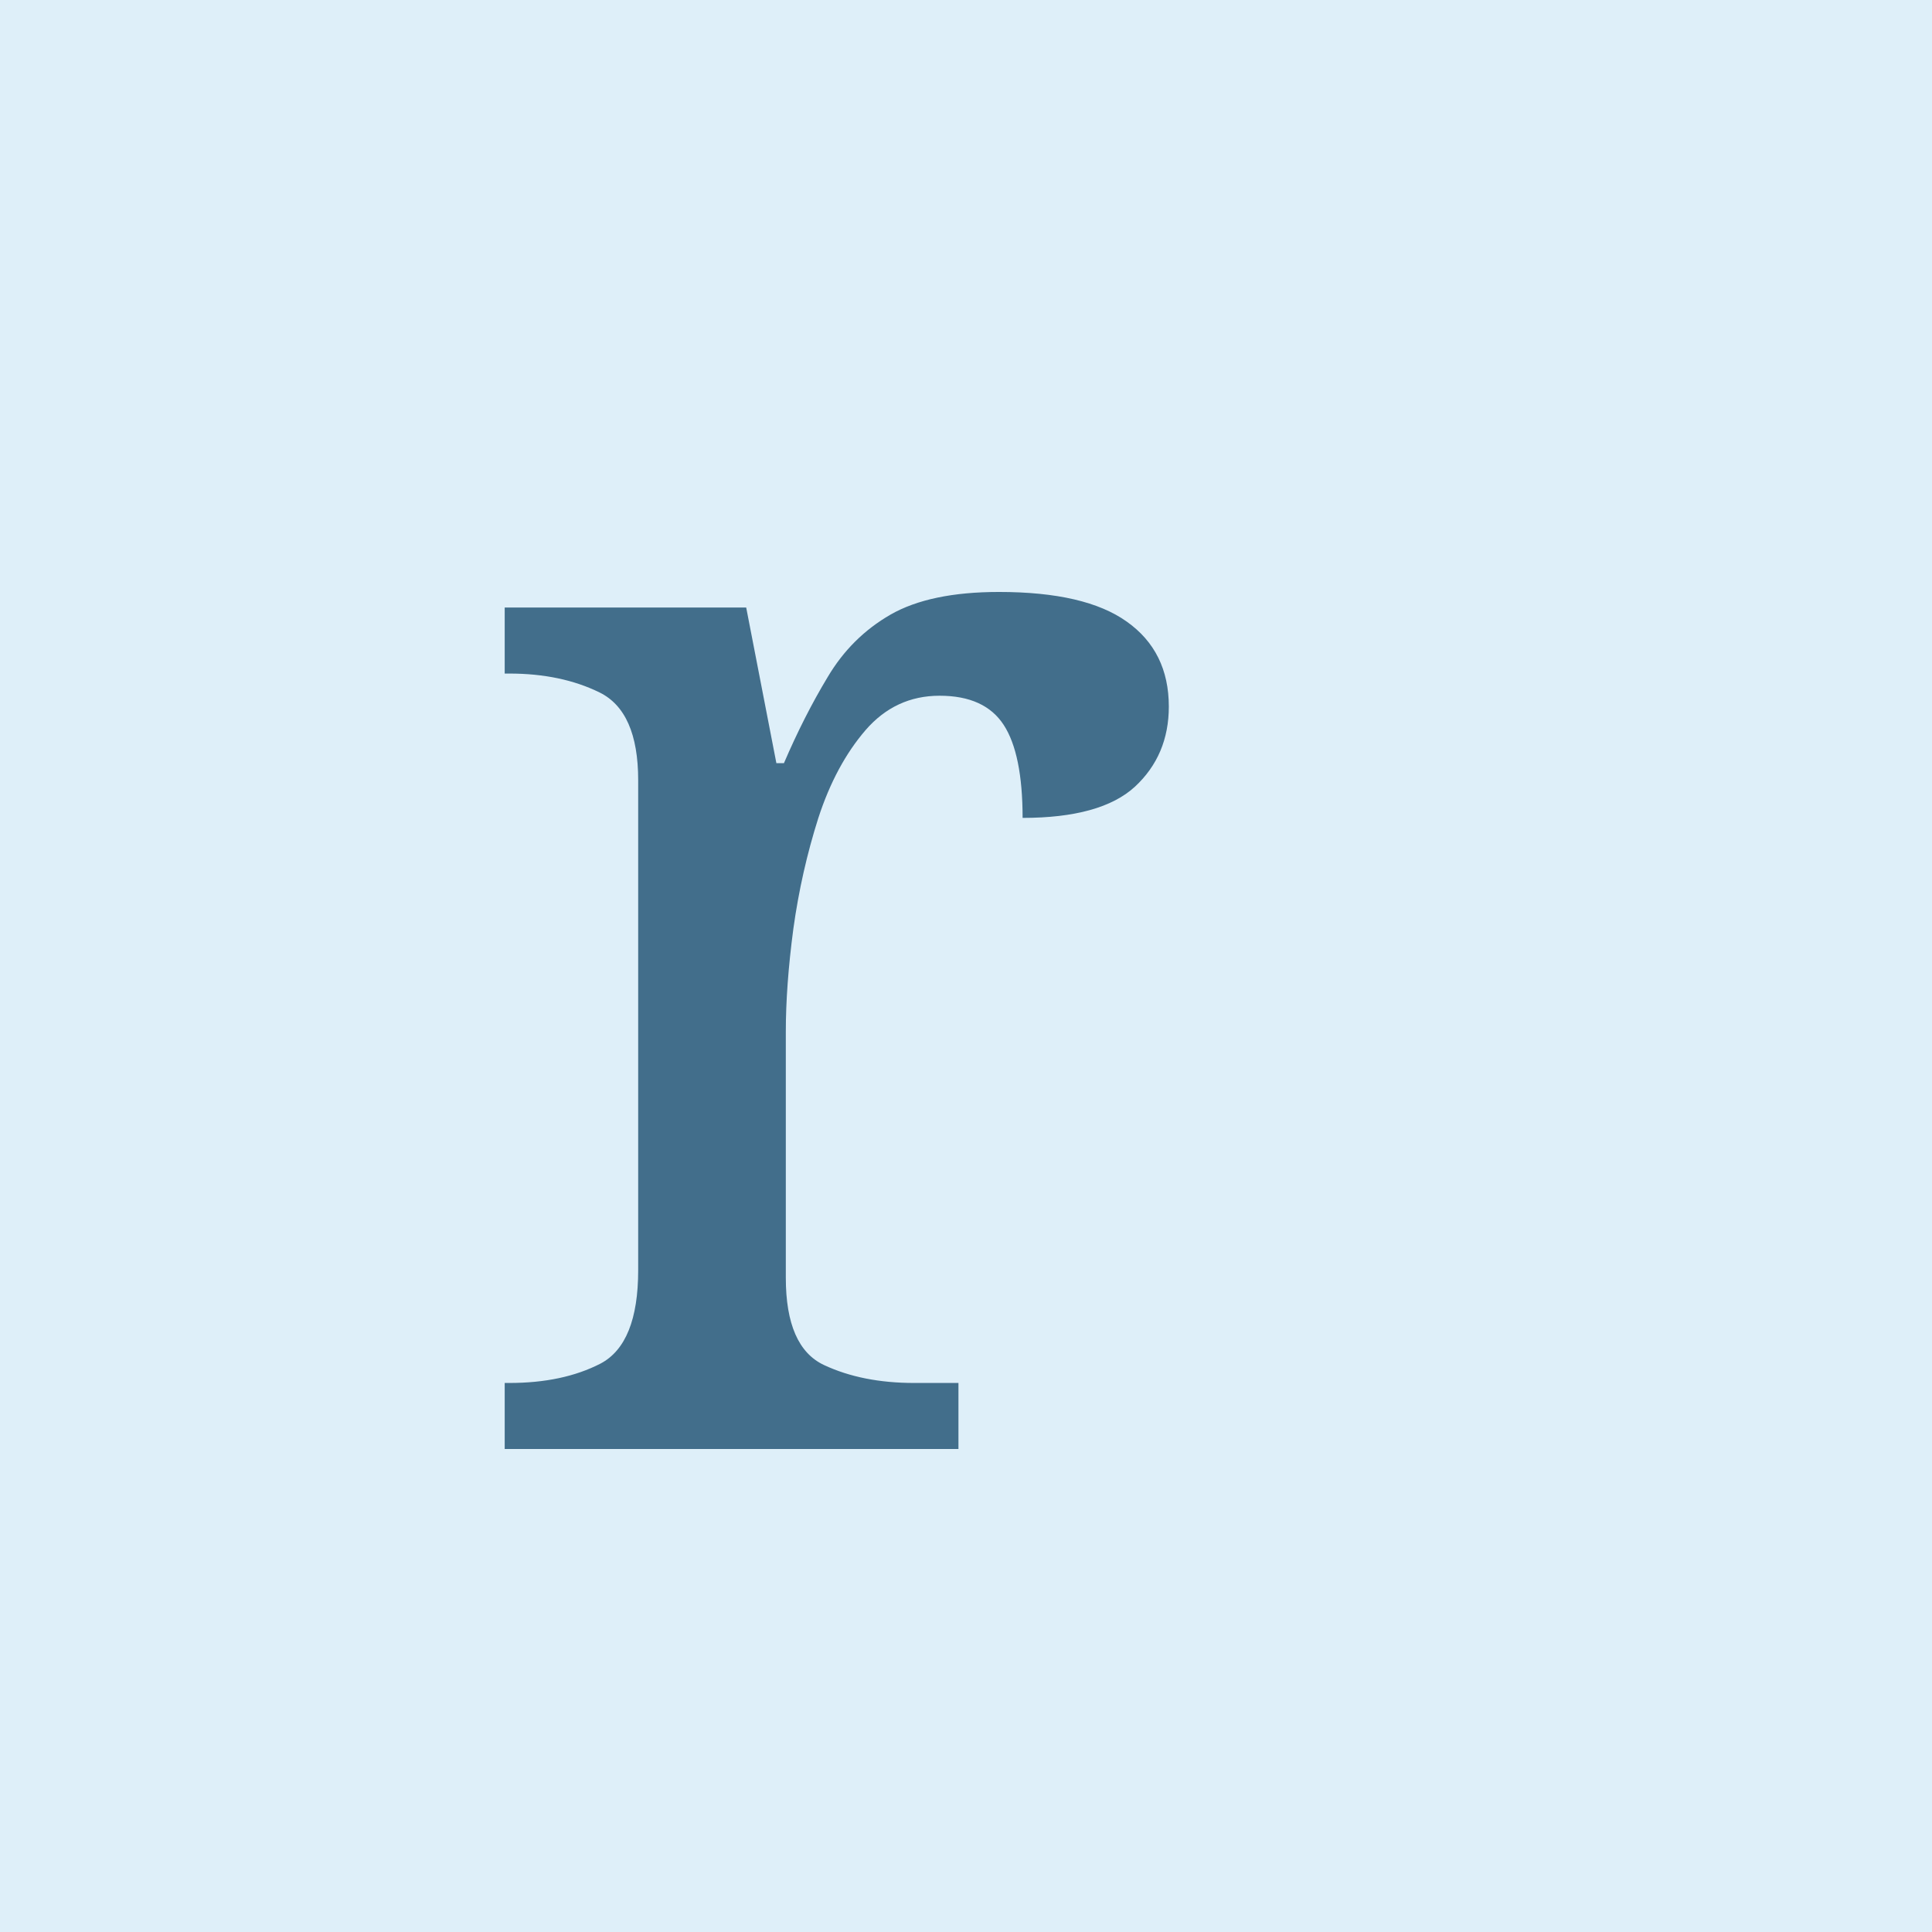
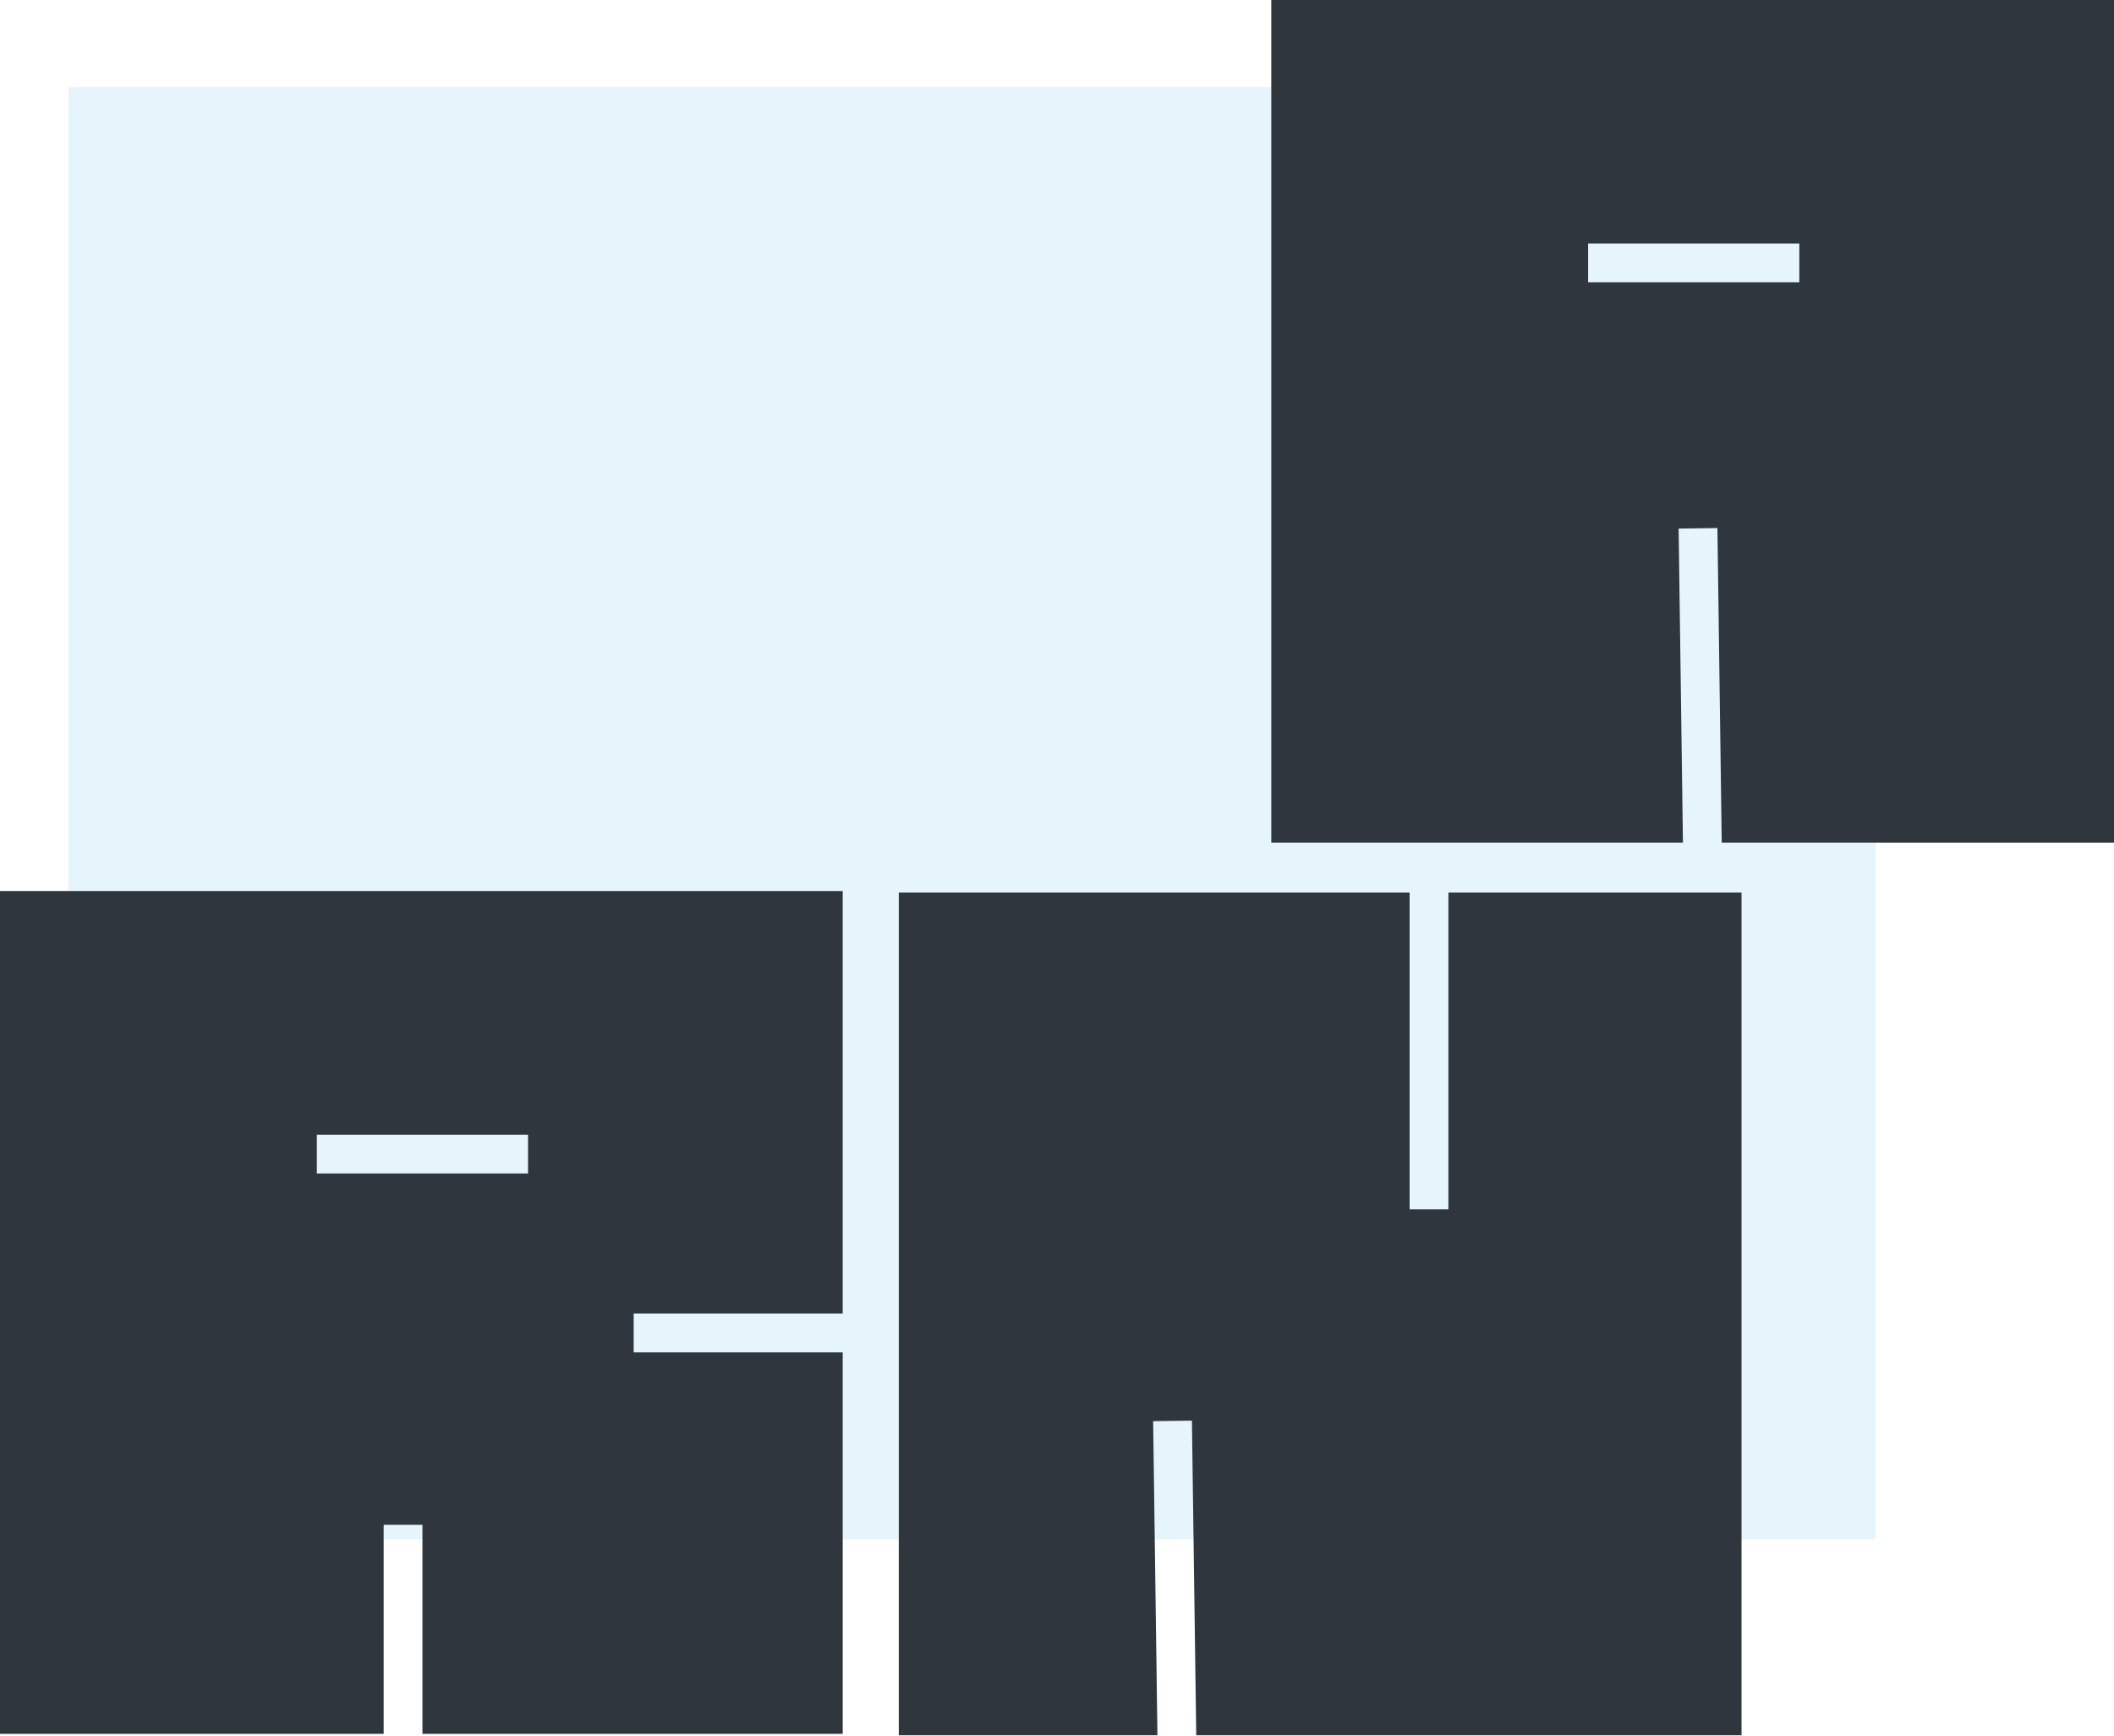
- <svg xmlns="http://www.w3.org/2000/svg" viewBox="0 0 64 64">
-   <rect width="64" height="64" fill="#deeff9" />
-   <text x="15" y="48" font-family="serif" font-size="52" fill="#426e8b">r</text>
+ <svg xmlns="http://www.w3.org/2000/svg" width="1859" height="1526" viewBox="0 0 1859 1526" fill="none">
+   <rect x="60.281" y="76.721" width="1589.21" height="1276.85" fill="#E6F4FC" />
+   <path d="M741.068 1155.14H557.224V1189.25H741.068V1524.72H371.482V1340.87H337.367V1524.72H0V783.648H741.068V1155.14ZM278.61 1031.93H464.352V997.819H278.61V1031.93Z" fill="#2F363D" />
+   <path d="M1239.58 1063.51H1273.7V784.91H1531.46V1525.98H1051.94L1048.15 1249.26L1014.04 1249.73L1017.83 1525.98H790.393V784.91H1239.58V1063.51Z" fill="#2F363D" />
+   <path d="M1859 741.068H1514.05L1510.26 464.354L1476.15 464.821L1479.93 741.068H1117.93V0H1859V741.068ZM1396.54 248.287H1582.28V214.172H1396.54V248.287Z" fill="#2F363D" />
</svg>
